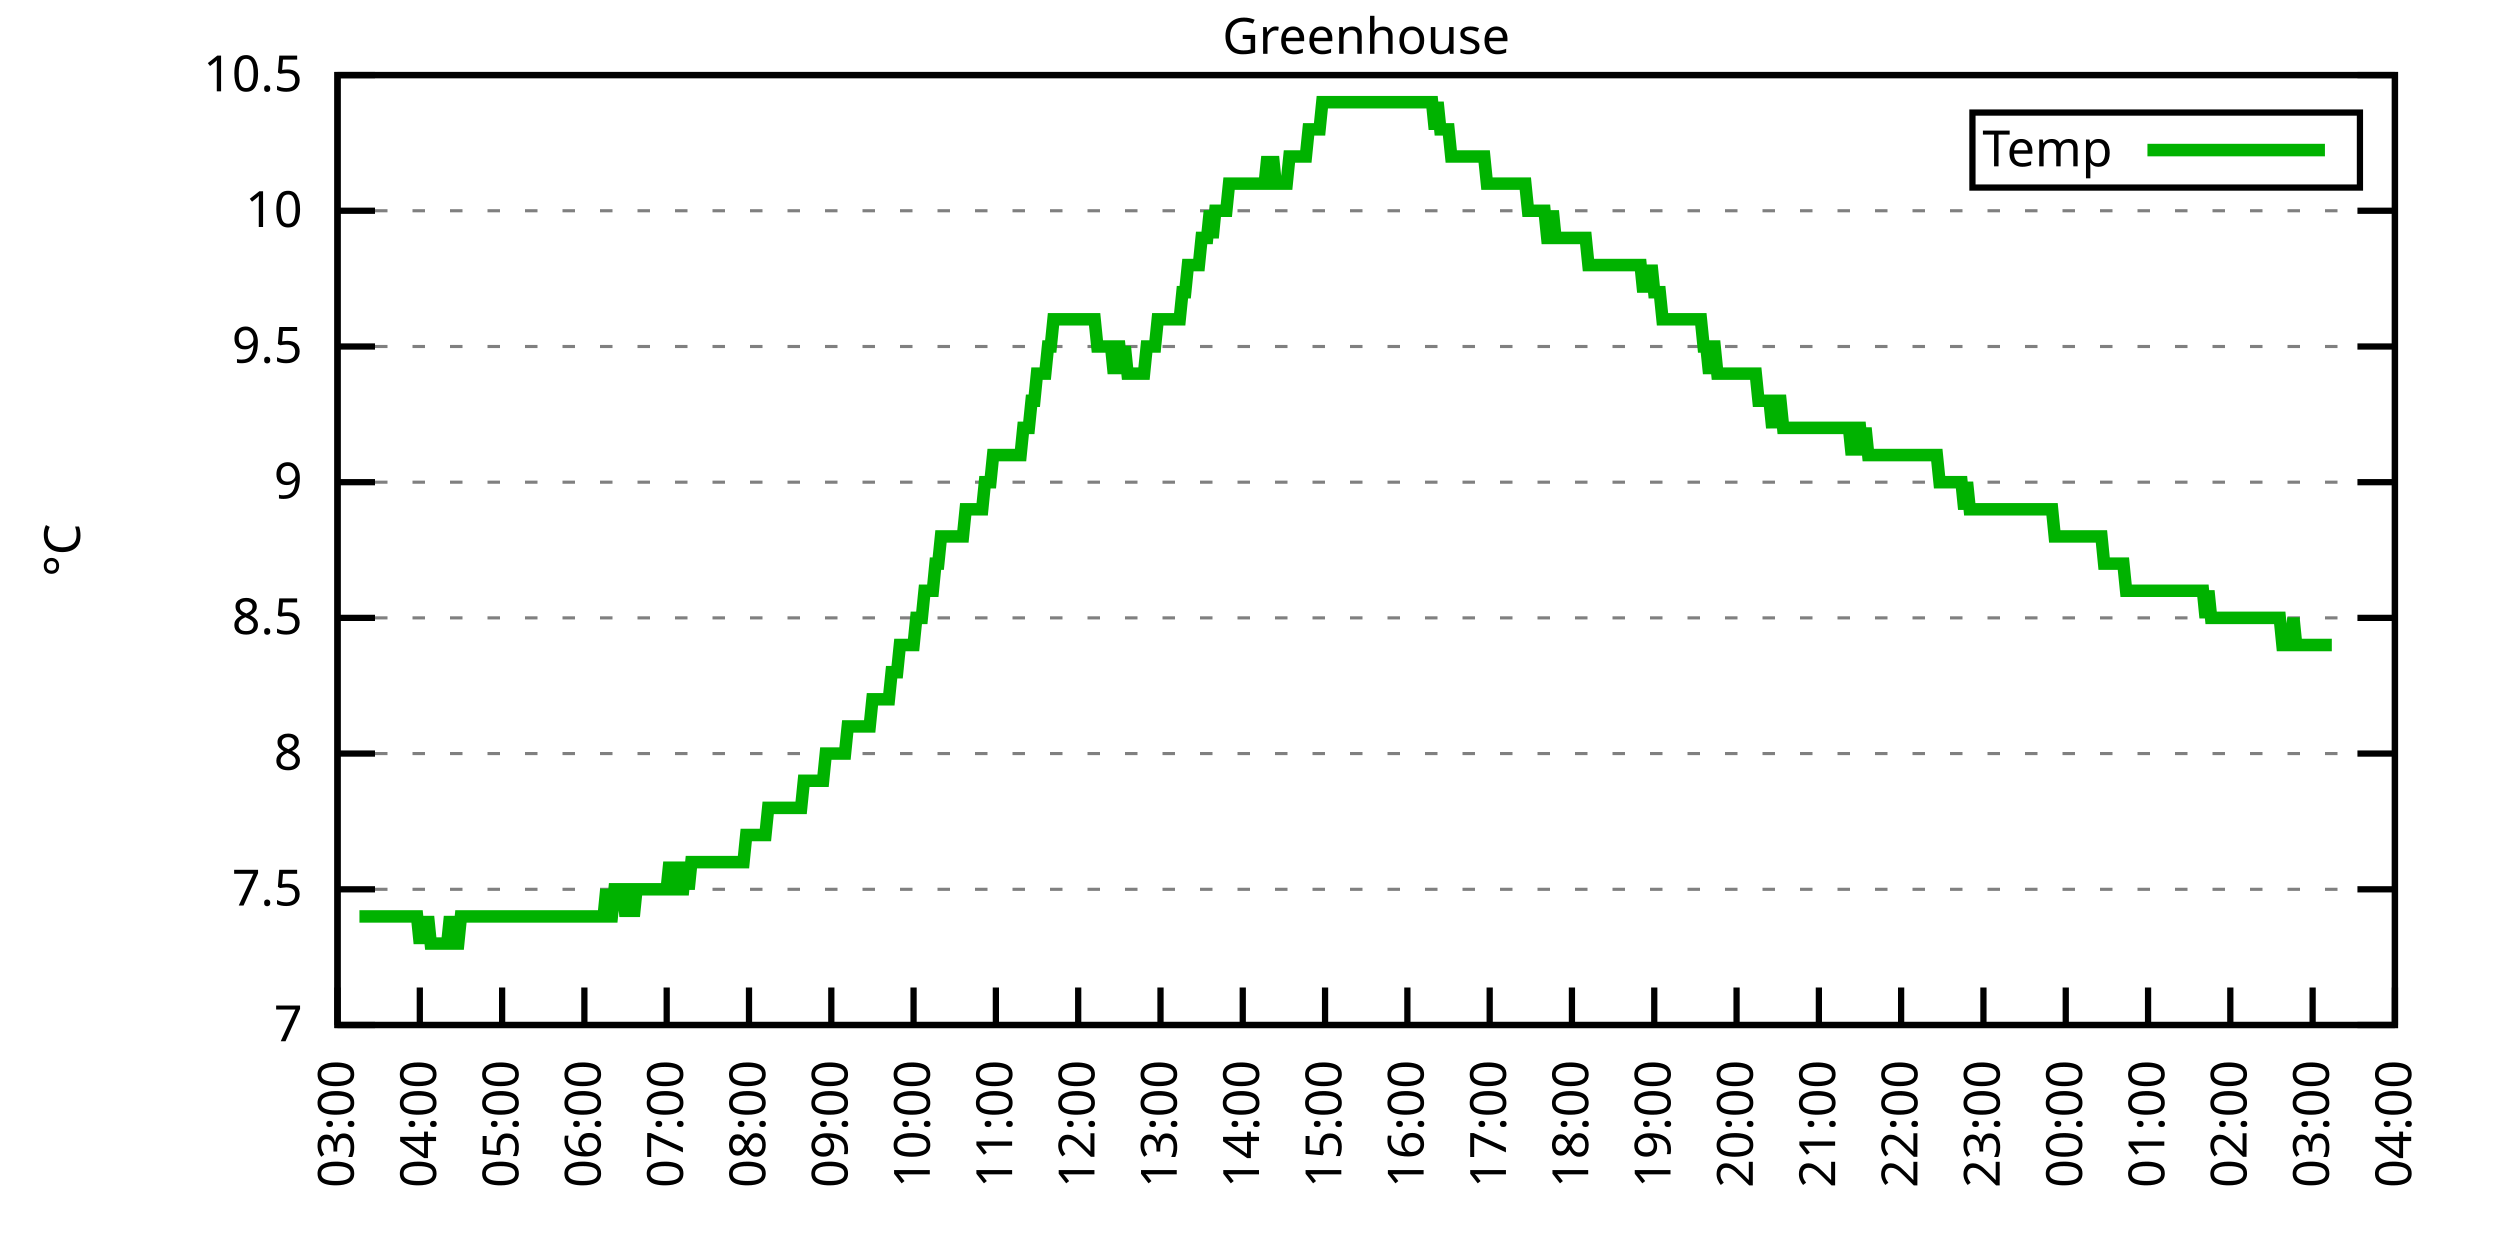
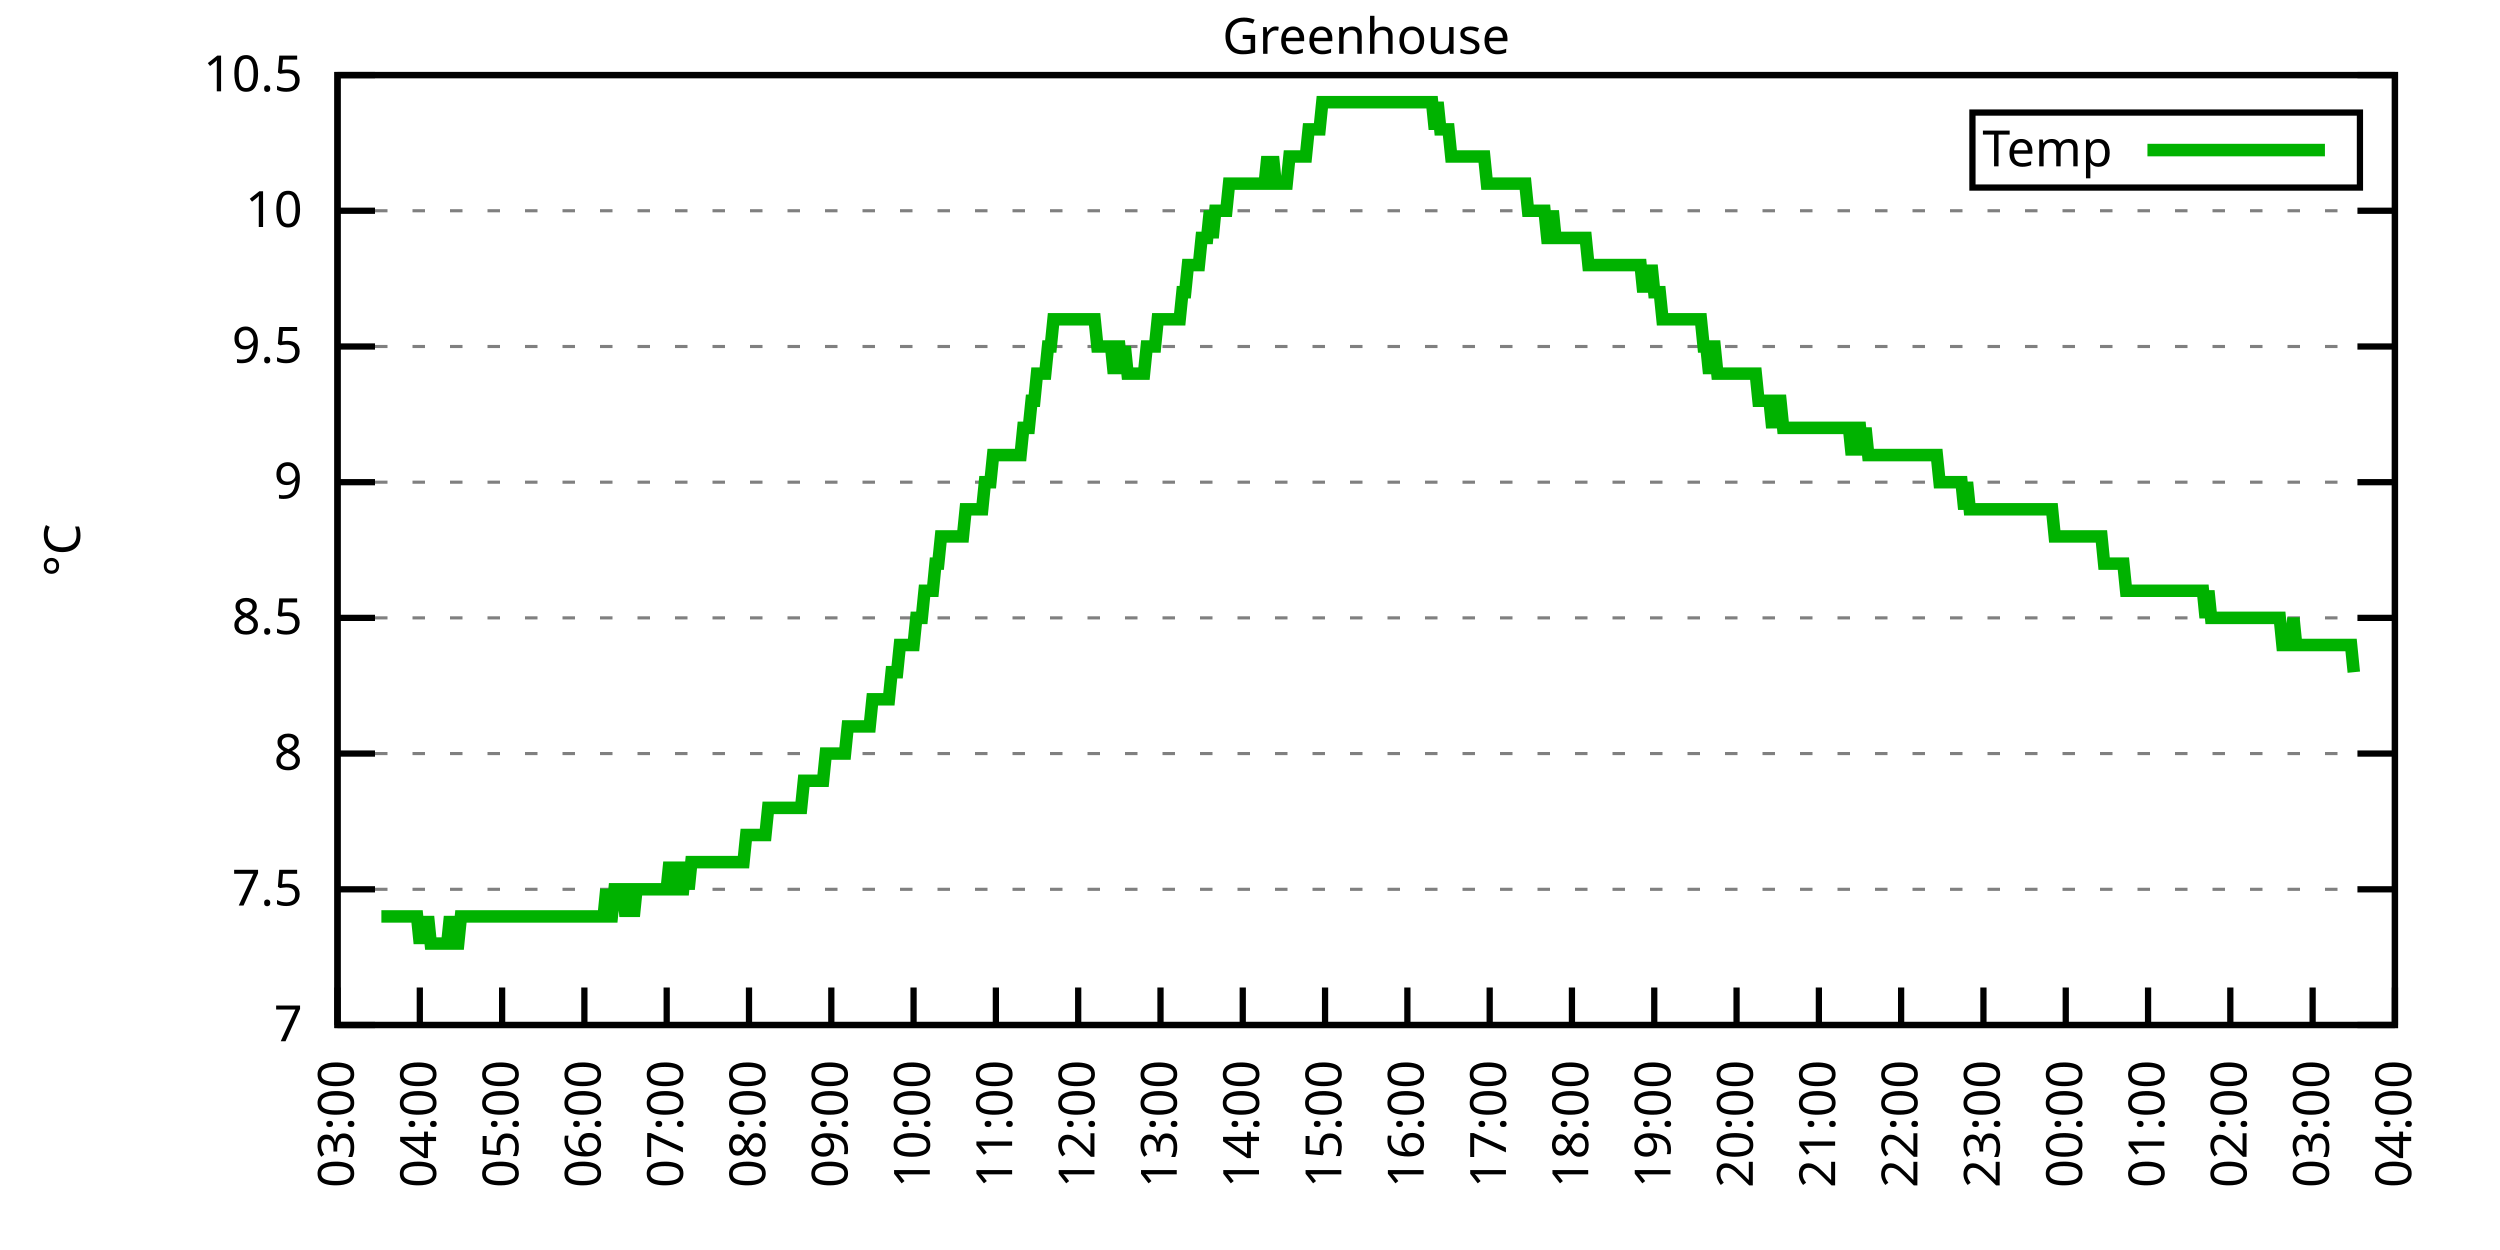
<svg xmlns="http://www.w3.org/2000/svg" xmlns:xlink="http://www.w3.org/1999/xlink" width="400" height="200" viewBox="0 0 400 200">
  <g id="gnuplot_canvas">
    <rect x="0" y="0" width="400" height="200" fill="none" />
    <defs>
      <circle id="gpDot" r="0.5" stroke-width="0.5" stroke="currentColor" />
      <path id="gpPt0" stroke-width="0.333" stroke="currentColor" d="M-1,0 h2 M0,-1 v2" />
      <path id="gpPt1" stroke-width="0.333" stroke="currentColor" d="M-1,-1 L1,1 M1,-1 L-1,1" />
      <path id="gpPt2" stroke-width="0.333" stroke="currentColor" d="M-1,0 L1,0 M0,-1 L0,1 M-1,-1 L1,1 M-1,1 L1,-1" />
      <rect id="gpPt3" stroke-width="0.333" stroke="currentColor" x="-1" y="-1" width="2" height="2" />
      <rect id="gpPt4" stroke-width="0.333" stroke="currentColor" fill="currentColor" x="-1" y="-1" width="2" height="2" />
      <circle id="gpPt5" stroke-width="0.333" stroke="currentColor" cx="0" cy="0" r="1" />
      <use xlink:href="#gpPt5" id="gpPt6" fill="currentColor" stroke="none" />
      <path id="gpPt7" stroke-width="0.333" stroke="currentColor" d="M0,-1.33 L-1.33,0.67 L1.33,0.67 z" />
      <use xlink:href="#gpPt7" id="gpPt8" fill="currentColor" stroke="none" />
      <use xlink:href="#gpPt7" id="gpPt9" stroke="currentColor" transform="rotate(180)" />
      <use xlink:href="#gpPt9" id="gpPt10" fill="currentColor" stroke="none" />
      <use xlink:href="#gpPt3" id="gpPt11" stroke="currentColor" transform="rotate(45)" />
      <use xlink:href="#gpPt11" id="gpPt12" fill="currentColor" stroke="none" />
      <path id="gpPt13" stroke-width="0.333" stroke="currentColor" d="M0,1.330 L1.265,0.411 L0.782,-1.067 L-0.782,-1.076 L-1.265,0.411 z" />
      <use xlink:href="#gpPt13" id="gpPt14" fill="currentColor" stroke="none" />
      <filter id="textbox" filterUnits="objectBoundingBox" x="0" y="0" height="1" width="1">
        <feFlood flood-color="white" flood-opacity="1" result="bgnd" />
        <feComposite in="SourceGraphic" in2="bgnd" operator="atop" />
      </filter>
      <filter id="greybox" filterUnits="objectBoundingBox" x="0" y="0" height="1" width="1">
        <feFlood flood-color="lightgrey" flood-opacity="1" result="grey" />
        <feComposite in="SourceGraphic" in2="grey" operator="atop" />
      </filter>
    </defs>
    <g fill="none" color="white" stroke="currentColor" stroke-width="1.00" stroke-linecap="butt" stroke-linejoin="miter">
</g>
    <g fill="none" color="black" stroke="currentColor" stroke-width="1.00" stroke-linecap="butt" stroke-linejoin="miter">
      <g stroke="none" shape-rendering="crispEdges">
        <polygon fill="rgb(255, 255, 255)" points="54.00,164.00 383.18,164.00 383.18,12.02 54.00,12.02 " />
      </g>
    </g>
    <g fill="none" color="black" stroke="currentColor" stroke-width="1.00" stroke-linecap="butt" stroke-linejoin="miter">
</g>
    <g fill="none" color="black" stroke="black" stroke-width="0.50" stroke-linecap="butt" stroke-linejoin="miter">
</g>
    <g fill="none" color="gray" stroke="currentColor" stroke-width="0.50" stroke-linecap="butt" stroke-linejoin="miter">
      <path stroke="gray" stroke-dasharray="2,4" class="gridline" d="M54.00,164.00 L383.19,164.00  " />
    </g>
    <g fill="none" color="gray" stroke="gray" stroke-width="1.00" stroke-linecap="butt" stroke-linejoin="miter">
</g>
    <g fill="none" color="black" stroke="currentColor" stroke-width="1.00" stroke-linecap="butt" stroke-linejoin="miter">
      <path stroke="black" d="M54.00,164.00 L60.00,164.00 M383.19,164.00 L377.19,164.00  " />
      <g transform="translate(48.40,166.60)" stroke="none" fill="black" font-family="Sans" font-size="8.00" text-anchor="end">
        <text>
          <tspan font-family="Sans"> 7</tspan>
        </text>
      </g>
    </g>
    <g fill="none" color="black" stroke="currentColor" stroke-width="1.00" stroke-linecap="butt" stroke-linejoin="miter">
</g>
    <g fill="none" color="black" stroke="black" stroke-width="0.50" stroke-linecap="butt" stroke-linejoin="miter">
</g>
    <g fill="none" color="gray" stroke="currentColor" stroke-width="0.50" stroke-linecap="butt" stroke-linejoin="miter">
      <path stroke="gray" stroke-dasharray="2,4" class="gridline" d="M54.00,142.29 L383.19,142.29  " />
    </g>
    <g fill="none" color="gray" stroke="gray" stroke-width="1.00" stroke-linecap="butt" stroke-linejoin="miter">
</g>
    <g fill="none" color="black" stroke="currentColor" stroke-width="1.00" stroke-linecap="butt" stroke-linejoin="miter">
      <path stroke="black" d="M54.00,142.29 L60.00,142.29 M383.19,142.29 L377.19,142.29  " />
      <g transform="translate(48.40,144.89)" stroke="none" fill="black" font-family="Sans" font-size="8.00" text-anchor="end">
        <text>
          <tspan font-family="Sans"> 7.5</tspan>
        </text>
      </g>
    </g>
    <g fill="none" color="black" stroke="currentColor" stroke-width="1.00" stroke-linecap="butt" stroke-linejoin="miter">
</g>
    <g fill="none" color="black" stroke="black" stroke-width="0.50" stroke-linecap="butt" stroke-linejoin="miter">
</g>
    <g fill="none" color="gray" stroke="currentColor" stroke-width="0.50" stroke-linecap="butt" stroke-linejoin="miter">
      <path stroke="gray" stroke-dasharray="2,4" class="gridline" d="M54.00,120.57 L383.19,120.57  " />
    </g>
    <g fill="none" color="gray" stroke="gray" stroke-width="1.00" stroke-linecap="butt" stroke-linejoin="miter">
</g>
    <g fill="none" color="black" stroke="currentColor" stroke-width="1.00" stroke-linecap="butt" stroke-linejoin="miter">
      <path stroke="black" d="M54.00,120.57 L60.00,120.57 M383.19,120.57 L377.19,120.57  " />
      <g transform="translate(48.40,123.17)" stroke="none" fill="black" font-family="Sans" font-size="8.00" text-anchor="end">
        <text>
          <tspan font-family="Sans"> 8</tspan>
        </text>
      </g>
    </g>
    <g fill="none" color="black" stroke="currentColor" stroke-width="1.00" stroke-linecap="butt" stroke-linejoin="miter">
</g>
    <g fill="none" color="black" stroke="black" stroke-width="0.50" stroke-linecap="butt" stroke-linejoin="miter">
</g>
    <g fill="none" color="gray" stroke="currentColor" stroke-width="0.50" stroke-linecap="butt" stroke-linejoin="miter">
      <path stroke="gray" stroke-dasharray="2,4" class="gridline" d="M54.00,98.86 L383.19,98.86  " />
    </g>
    <g fill="none" color="gray" stroke="gray" stroke-width="1.00" stroke-linecap="butt" stroke-linejoin="miter">
</g>
    <g fill="none" color="black" stroke="currentColor" stroke-width="1.00" stroke-linecap="butt" stroke-linejoin="miter">
      <path stroke="black" d="M54.00,98.86 L60.00,98.86 M383.19,98.86 L377.19,98.86  " />
      <g transform="translate(48.40,101.46)" stroke="none" fill="black" font-family="Sans" font-size="8.00" text-anchor="end">
        <text>
          <tspan font-family="Sans"> 8.5</tspan>
        </text>
      </g>
    </g>
    <g fill="none" color="black" stroke="currentColor" stroke-width="1.00" stroke-linecap="butt" stroke-linejoin="miter">
</g>
    <g fill="none" color="black" stroke="black" stroke-width="0.50" stroke-linecap="butt" stroke-linejoin="miter">
</g>
    <g fill="none" color="gray" stroke="currentColor" stroke-width="0.50" stroke-linecap="butt" stroke-linejoin="miter">
      <path stroke="gray" stroke-dasharray="2,4" class="gridline" d="M54.00,77.15 L383.19,77.15  " />
    </g>
    <g fill="none" color="gray" stroke="gray" stroke-width="1.00" stroke-linecap="butt" stroke-linejoin="miter">
</g>
    <g fill="none" color="black" stroke="currentColor" stroke-width="1.00" stroke-linecap="butt" stroke-linejoin="miter">
      <path stroke="black" d="M54.00,77.15 L60.00,77.15 M383.19,77.15 L377.19,77.15  " />
      <g transform="translate(48.40,79.75)" stroke="none" fill="black" font-family="Sans" font-size="8.00" text-anchor="end">
        <text>
          <tspan font-family="Sans"> 9</tspan>
        </text>
      </g>
    </g>
    <g fill="none" color="black" stroke="currentColor" stroke-width="1.00" stroke-linecap="butt" stroke-linejoin="miter">
</g>
    <g fill="none" color="black" stroke="black" stroke-width="0.50" stroke-linecap="butt" stroke-linejoin="miter">
</g>
    <g fill="none" color="gray" stroke="currentColor" stroke-width="0.50" stroke-linecap="butt" stroke-linejoin="miter">
      <path stroke="gray" stroke-dasharray="2,4" class="gridline" d="M54.00,55.44 L383.19,55.44  " />
    </g>
    <g fill="none" color="gray" stroke="gray" stroke-width="1.00" stroke-linecap="butt" stroke-linejoin="miter">
</g>
    <g fill="none" color="black" stroke="currentColor" stroke-width="1.00" stroke-linecap="butt" stroke-linejoin="miter">
      <path stroke="black" d="M54.00,55.44 L60.00,55.44 M383.19,55.44 L377.19,55.44  " />
      <g transform="translate(48.40,58.04)" stroke="none" fill="black" font-family="Sans" font-size="8.00" text-anchor="end">
        <text>
          <tspan font-family="Sans"> 9.5</tspan>
        </text>
      </g>
    </g>
    <g fill="none" color="black" stroke="currentColor" stroke-width="1.00" stroke-linecap="butt" stroke-linejoin="miter">
</g>
    <g fill="none" color="black" stroke="black" stroke-width="0.50" stroke-linecap="butt" stroke-linejoin="miter">
</g>
    <g fill="none" color="gray" stroke="currentColor" stroke-width="0.50" stroke-linecap="butt" stroke-linejoin="miter">
      <path stroke="gray" stroke-dasharray="2,4" class="gridline" d="M54.00,33.72 L383.19,33.72  " />
    </g>
    <g fill="none" color="gray" stroke="gray" stroke-width="1.00" stroke-linecap="butt" stroke-linejoin="miter">
</g>
    <g fill="none" color="black" stroke="currentColor" stroke-width="1.00" stroke-linecap="butt" stroke-linejoin="miter">
      <path stroke="black" d="M54.00,33.72 L60.00,33.72 M383.19,33.72 L377.19,33.72  " />
      <g transform="translate(48.40,36.32)" stroke="none" fill="black" font-family="Sans" font-size="8.00" text-anchor="end">
        <text>
          <tspan font-family="Sans"> 10</tspan>
        </text>
      </g>
    </g>
    <g fill="none" color="black" stroke="currentColor" stroke-width="1.00" stroke-linecap="butt" stroke-linejoin="miter">
</g>
    <g fill="none" color="black" stroke="black" stroke-width="0.50" stroke-linecap="butt" stroke-linejoin="miter">
</g>
    <g fill="none" color="gray" stroke="currentColor" stroke-width="0.50" stroke-linecap="butt" stroke-linejoin="miter">
      <path stroke="gray" stroke-dasharray="2,4" class="gridline" d="M54.00,12.01 L383.19,12.01  " />
    </g>
    <g fill="none" color="gray" stroke="gray" stroke-width="1.00" stroke-linecap="butt" stroke-linejoin="miter">
</g>
    <g fill="none" color="black" stroke="currentColor" stroke-width="1.00" stroke-linecap="butt" stroke-linejoin="miter">
      <path stroke="black" d="M54.00,12.01 L60.00,12.01 M383.19,12.01 L377.19,12.01  " />
      <g transform="translate(48.40,14.61)" stroke="none" fill="black" font-family="Sans" font-size="8.00" text-anchor="end">
        <text>
          <tspan font-family="Sans"> 10.5</tspan>
        </text>
      </g>
    </g>
    <g fill="none" color="black" stroke="currentColor" stroke-width="1.00" stroke-linecap="butt" stroke-linejoin="miter">
      <path stroke="black" d="M54.00,164.00 L54.00,158.00  " />
      <g transform="translate(56.60,169.60) rotate(270.00)" stroke="none" fill="black" font-family="Sans" font-size="8.00" text-anchor="end">
        <text>
          <tspan font-family="Sans">03:00</tspan>
        </text>
      </g>
    </g>
    <g fill="none" color="black" stroke="currentColor" stroke-width="1.00" stroke-linecap="butt" stroke-linejoin="miter">
      <path stroke="black" d="M67.17,164.00 L67.17,158.00  " />
      <g transform="translate(69.77,169.60) rotate(270.00)" stroke="none" fill="black" font-family="Sans" font-size="8.00" text-anchor="end">
        <text>
          <tspan font-family="Sans">04:00</tspan>
        </text>
      </g>
    </g>
    <g fill="none" color="black" stroke="currentColor" stroke-width="1.00" stroke-linecap="butt" stroke-linejoin="miter">
      <path stroke="black" d="M80.34,164.00 L80.34,158.00  " />
      <g transform="translate(82.94,169.60) rotate(270.00)" stroke="none" fill="black" font-family="Sans" font-size="8.00" text-anchor="end">
        <text>
          <tspan font-family="Sans">05:00</tspan>
        </text>
      </g>
    </g>
    <g fill="none" color="black" stroke="currentColor" stroke-width="1.00" stroke-linecap="butt" stroke-linejoin="miter">
      <path stroke="black" d="M93.50,164.00 L93.50,158.00  " />
      <g transform="translate(96.10,169.60) rotate(270.00)" stroke="none" fill="black" font-family="Sans" font-size="8.00" text-anchor="end">
        <text>
          <tspan font-family="Sans">06:00</tspan>
        </text>
      </g>
    </g>
    <g fill="none" color="black" stroke="currentColor" stroke-width="1.00" stroke-linecap="butt" stroke-linejoin="miter">
      <path stroke="black" d="M106.67,164.00 L106.67,158.00  " />
      <g transform="translate(109.27,169.60) rotate(270.00)" stroke="none" fill="black" font-family="Sans" font-size="8.00" text-anchor="end">
        <text>
          <tspan font-family="Sans">07:00</tspan>
        </text>
      </g>
    </g>
    <g fill="none" color="black" stroke="currentColor" stroke-width="1.00" stroke-linecap="butt" stroke-linejoin="miter">
      <path stroke="black" d="M119.84,164.00 L119.84,158.00  " />
      <g transform="translate(122.44,169.60) rotate(270.00)" stroke="none" fill="black" font-family="Sans" font-size="8.00" text-anchor="end">
        <text>
          <tspan font-family="Sans">08:00</tspan>
        </text>
      </g>
    </g>
    <g fill="none" color="black" stroke="currentColor" stroke-width="1.00" stroke-linecap="butt" stroke-linejoin="miter">
      <path stroke="black" d="M133.01,164.00 L133.01,158.00  " />
      <g transform="translate(135.61,169.60) rotate(270.00)" stroke="none" fill="black" font-family="Sans" font-size="8.00" text-anchor="end">
        <text>
          <tspan font-family="Sans">09:00</tspan>
        </text>
      </g>
    </g>
    <g fill="none" color="black" stroke="currentColor" stroke-width="1.00" stroke-linecap="butt" stroke-linejoin="miter">
      <path stroke="black" d="M146.17,164.00 L146.17,158.00  " />
      <g transform="translate(148.77,169.60) rotate(270.00)" stroke="none" fill="black" font-family="Sans" font-size="8.00" text-anchor="end">
        <text>
          <tspan font-family="Sans">10:00</tspan>
        </text>
      </g>
    </g>
    <g fill="none" color="black" stroke="currentColor" stroke-width="1.00" stroke-linecap="butt" stroke-linejoin="miter">
      <path stroke="black" d="M159.34,164.00 L159.34,158.00  " />
      <g transform="translate(161.94,169.60) rotate(270.00)" stroke="none" fill="black" font-family="Sans" font-size="8.00" text-anchor="end">
        <text>
          <tspan font-family="Sans">11:00</tspan>
        </text>
      </g>
    </g>
    <g fill="none" color="black" stroke="currentColor" stroke-width="1.00" stroke-linecap="butt" stroke-linejoin="miter">
      <path stroke="black" d="M172.51,164.00 L172.51,158.00  " />
      <g transform="translate(175.11,169.60) rotate(270.00)" stroke="none" fill="black" font-family="Sans" font-size="8.00" text-anchor="end">
        <text>
          <tspan font-family="Sans">12:00</tspan>
        </text>
      </g>
    </g>
    <g fill="none" color="black" stroke="currentColor" stroke-width="1.00" stroke-linecap="butt" stroke-linejoin="miter">
      <path stroke="black" d="M185.68,164.00 L185.68,158.00  " />
      <g transform="translate(188.28,169.60) rotate(270.00)" stroke="none" fill="black" font-family="Sans" font-size="8.00" text-anchor="end">
        <text>
          <tspan font-family="Sans">13:00</tspan>
        </text>
      </g>
    </g>
    <g fill="none" color="black" stroke="currentColor" stroke-width="1.00" stroke-linecap="butt" stroke-linejoin="miter">
      <path stroke="black" d="M198.84,164.00 L198.84,158.00  " />
      <g transform="translate(201.44,169.60) rotate(270.00)" stroke="none" fill="black" font-family="Sans" font-size="8.00" text-anchor="end">
        <text>
          <tspan font-family="Sans">14:00</tspan>
        </text>
      </g>
    </g>
    <g fill="none" color="black" stroke="currentColor" stroke-width="1.00" stroke-linecap="butt" stroke-linejoin="miter">
      <path stroke="black" d="M212.01,164.00 L212.01,158.00  " />
      <g transform="translate(214.61,169.60) rotate(270.00)" stroke="none" fill="black" font-family="Sans" font-size="8.00" text-anchor="end">
        <text>
          <tspan font-family="Sans">15:00</tspan>
        </text>
      </g>
    </g>
    <g fill="none" color="black" stroke="currentColor" stroke-width="1.00" stroke-linecap="butt" stroke-linejoin="miter">
      <path stroke="black" d="M225.18,164.00 L225.18,158.00  " />
      <g transform="translate(227.78,169.60) rotate(270.00)" stroke="none" fill="black" font-family="Sans" font-size="8.00" text-anchor="end">
        <text>
          <tspan font-family="Sans">16:00</tspan>
        </text>
      </g>
    </g>
    <g fill="none" color="black" stroke="currentColor" stroke-width="1.00" stroke-linecap="butt" stroke-linejoin="miter">
      <path stroke="black" d="M238.35,164.00 L238.35,158.00  " />
      <g transform="translate(240.95,169.60) rotate(270.00)" stroke="none" fill="black" font-family="Sans" font-size="8.00" text-anchor="end">
        <text>
          <tspan font-family="Sans">17:00</tspan>
        </text>
      </g>
    </g>
    <g fill="none" color="black" stroke="currentColor" stroke-width="1.00" stroke-linecap="butt" stroke-linejoin="miter">
      <path stroke="black" d="M251.51,164.00 L251.51,158.00  " />
      <g transform="translate(254.11,169.60) rotate(270.00)" stroke="none" fill="black" font-family="Sans" font-size="8.00" text-anchor="end">
        <text>
          <tspan font-family="Sans">18:00</tspan>
        </text>
      </g>
    </g>
    <g fill="none" color="black" stroke="currentColor" stroke-width="1.00" stroke-linecap="butt" stroke-linejoin="miter">
      <path stroke="black" d="M264.68,164.00 L264.68,158.00  " />
      <g transform="translate(267.28,169.60) rotate(270.00)" stroke="none" fill="black" font-family="Sans" font-size="8.00" text-anchor="end">
        <text>
          <tspan font-family="Sans">19:00</tspan>
        </text>
      </g>
    </g>
    <g fill="none" color="black" stroke="currentColor" stroke-width="1.00" stroke-linecap="butt" stroke-linejoin="miter">
      <path stroke="black" d="M277.85,164.00 L277.85,158.00  " />
      <g transform="translate(280.45,169.60) rotate(270.00)" stroke="none" fill="black" font-family="Sans" font-size="8.00" text-anchor="end">
        <text>
          <tspan font-family="Sans">20:00</tspan>
        </text>
      </g>
    </g>
    <g fill="none" color="black" stroke="currentColor" stroke-width="1.00" stroke-linecap="butt" stroke-linejoin="miter">
      <path stroke="black" d="M291.02,164.00 L291.02,158.00  " />
      <g transform="translate(293.62,169.60) rotate(270.00)" stroke="none" fill="black" font-family="Sans" font-size="8.00" text-anchor="end">
        <text>
          <tspan font-family="Sans">21:00</tspan>
        </text>
      </g>
    </g>
    <g fill="none" color="black" stroke="currentColor" stroke-width="1.00" stroke-linecap="butt" stroke-linejoin="miter">
      <path stroke="black" d="M304.18,164.00 L304.18,158.00  " />
      <g transform="translate(306.78,169.60) rotate(270.00)" stroke="none" fill="black" font-family="Sans" font-size="8.00" text-anchor="end">
        <text>
          <tspan font-family="Sans">22:00</tspan>
        </text>
      </g>
    </g>
    <g fill="none" color="black" stroke="currentColor" stroke-width="1.00" stroke-linecap="butt" stroke-linejoin="miter">
      <path stroke="black" d="M317.35,164.00 L317.35,158.00  " />
      <g transform="translate(319.95,169.60) rotate(270.00)" stroke="none" fill="black" font-family="Sans" font-size="8.00" text-anchor="end">
        <text>
          <tspan font-family="Sans">23:00</tspan>
        </text>
      </g>
    </g>
    <g fill="none" color="black" stroke="currentColor" stroke-width="1.00" stroke-linecap="butt" stroke-linejoin="miter">
      <path stroke="black" d="M330.52,164.00 L330.52,158.00  " />
      <g transform="translate(333.12,169.60) rotate(270.00)" stroke="none" fill="black" font-family="Sans" font-size="8.00" text-anchor="end">
        <text>
          <tspan font-family="Sans">00:00</tspan>
        </text>
      </g>
    </g>
    <g fill="none" color="black" stroke="currentColor" stroke-width="1.00" stroke-linecap="butt" stroke-linejoin="miter">
      <path stroke="black" d="M343.69,164.00 L343.69,158.00  " />
      <g transform="translate(346.29,169.60) rotate(270.00)" stroke="none" fill="black" font-family="Sans" font-size="8.00" text-anchor="end">
        <text>
          <tspan font-family="Sans">01:00</tspan>
        </text>
      </g>
    </g>
    <g fill="none" color="black" stroke="currentColor" stroke-width="1.00" stroke-linecap="butt" stroke-linejoin="miter">
      <path stroke="black" d="M356.85,164.00 L356.85,158.00  " />
      <g transform="translate(359.45,169.60) rotate(270.00)" stroke="none" fill="black" font-family="Sans" font-size="8.00" text-anchor="end">
        <text>
          <tspan font-family="Sans">02:00</tspan>
        </text>
      </g>
    </g>
    <g fill="none" color="black" stroke="currentColor" stroke-width="1.00" stroke-linecap="butt" stroke-linejoin="miter">
      <path stroke="black" d="M370.02,164.00 L370.02,158.00  " />
      <g transform="translate(372.62,169.60) rotate(270.00)" stroke="none" fill="black" font-family="Sans" font-size="8.00" text-anchor="end">
        <text>
          <tspan font-family="Sans">03:00</tspan>
        </text>
      </g>
    </g>
    <g fill="none" color="black" stroke="currentColor" stroke-width="1.00" stroke-linecap="butt" stroke-linejoin="miter">
      <path stroke="black" d="M383.19,164.00 L383.19,158.00  " />
      <g transform="translate(385.79,169.60) rotate(270.00)" stroke="none" fill="black" font-family="Sans" font-size="8.00" text-anchor="end">
        <text>
          <tspan font-family="Sans">04:00</tspan>
        </text>
      </g>
    </g>
    <g fill="none" color="black" stroke="currentColor" stroke-width="1.00" stroke-linecap="butt" stroke-linejoin="miter">
</g>
    <g fill="none" color="black" stroke="currentColor" stroke-width="1.00" stroke-linecap="butt" stroke-linejoin="miter">
      <path stroke="black" d="M54.00,12.01 L54.00,164.00 L383.19,164.00 L383.19,12.01 L54.00,12.01 Z  " />
    </g>
    <g fill="none" color="black" stroke="currentColor" stroke-width="1.00" stroke-linecap="butt" stroke-linejoin="miter">
</g>
    <g fill="none" color="black" stroke="currentColor" stroke-width="1.00" stroke-linecap="butt" stroke-linejoin="miter">
      <path stroke="black" d="M315.59,30.01 L315.59,18.01 L377.59,18.01 L377.59,30.01 L315.59,30.01 Z  " />
    </g>
    <g id="Greenhouse_plot_1">
      <g fill="none" color="white" stroke="black" stroke-width="2.00" stroke-linecap="butt" stroke-linejoin="miter">
</g>
      <g fill="none" color="black" stroke="currentColor" stroke-width="2.00" stroke-linecap="butt" stroke-linejoin="miter">
        <g transform="translate(337.99,26.61)" stroke="none" fill="black" font-family="Sans" font-size="8.00" text-anchor="end">
          <text>
            <tspan font-family="Sans">Temp</tspan>
          </text>
        </g>
      </g>
      <g fill="none" color="black" stroke="currentColor" stroke-width="2.00" stroke-linecap="butt" stroke-linejoin="miter">
-         <path stroke="rgb(  0, 178,   0)" d="M343.59,24.01 L371.99,24.01 M57.51,146.63 L57.95,146.63 L58.39,146.63 L58.83,146.63 L59.27,146.63 L59.71,146.63   L60.14,146.63 L60.58,146.63 L61.02,146.63 L61.46,146.63 L61.90,146.63 L62.34,146.63 L62.78,146.63 L63.22,146.63   L63.66,146.63 L64.10,146.63 L64.53,146.63 L64.97,146.63 L65.41,146.63 L65.85,146.63 L66.29,146.63 L66.73,146.63   L67.17,150.97 L67.61,146.63 L68.05,150.97 L68.48,146.63 L68.92,150.97 L69.36,150.97 L69.80,150.97 L70.24,150.97   L70.68,150.97 L71.12,150.97 L71.56,150.97 L72.00,146.63 L72.43,150.97 L72.87,150.97 L73.31,150.97 L73.75,146.63   L74.19,146.63 L74.63,146.63 L75.07,146.63 L75.51,146.63 L75.95,146.63 L76.38,146.63 L76.82,146.63 L77.26,146.63   L77.70,146.63 L78.14,146.63 L78.58,146.63 L79.02,146.63 L79.46,146.63 L79.90,146.63 L80.34,146.63 L80.77,146.63   L81.21,146.63 L81.65,146.63 L82.09,146.63 L82.53,146.63 L82.97,146.63 L83.41,146.63 L83.85,146.63 L84.29,146.63   L84.72,146.63 L85.16,146.63 L85.60,146.63 L86.04,146.63 L86.48,146.63 L86.92,146.63 L87.36,146.63 L87.80,146.63   L88.24,146.63 L88.67,146.63 L89.11,146.63 L89.55,146.63 L89.99,146.63 L90.43,146.63 L90.87,146.63 L91.31,146.63   L91.75,146.63 L92.19,146.63 L92.62,146.63 L93.06,146.63 L93.50,146.63 L93.94,146.63 L94.38,146.63 L94.82,146.63   L95.26,146.63 L95.70,146.63 L96.14,146.63 L96.58,146.63 L97.01,142.29 L97.45,146.63 L97.89,146.63 L98.33,142.29   L98.77,142.29 L99.21,142.29 L99.65,142.29 L100.09,146.63 L100.53,142.29 L100.96,142.29 L101.40,146.63 L101.84,142.29   L102.28,142.29 L102.72,142.29 L103.16,142.29 L103.60,142.29 L104.04,142.29 L104.48,142.29 L104.91,142.29 L105.35,142.29   L105.79,142.29 L106.23,142.29 L106.67,142.29 L107.11,137.94 L107.55,142.29 L107.99,137.94 L108.43,142.29 L108.87,142.29   L109.30,142.29 L109.74,137.94 L110.18,142.29 L110.62,137.94 L111.06,137.94 L111.50,137.94 L111.94,137.94 L112.38,137.94   L112.82,137.94 L113.25,137.94 L113.69,137.94 L114.13,137.94 L114.57,137.94 L115.01,137.94 L115.45,137.94 L115.89,137.94   L116.33,137.94 L116.77,137.94 L117.20,137.94 L117.64,137.94 L118.08,137.94 L118.52,137.94 L118.96,137.94 L119.40,133.60   L119.84,133.60 L120.28,133.60 L120.72,133.60 L121.15,133.60 L121.59,133.60 L122.03,133.60 L122.47,133.60 L122.91,129.26   L123.35,129.26 L123.79,129.26 L124.23,129.26 L124.67,129.26 L125.11,129.26 L125.54,129.26 L125.98,129.26 L126.42,129.26   L126.86,129.26 L127.30,129.26 L127.74,129.26 L128.18,129.26 L128.62,124.92 L129.06,124.92 L129.49,124.92 L129.93,124.92   L130.37,124.92 L130.81,124.92 L131.25,124.92 L131.69,124.92 L132.13,120.57 L132.57,120.57 L133.01,120.57 L133.44,120.57   L133.88,120.57 L134.32,120.57 L134.76,120.57 L135.20,120.57 L135.64,116.23 L136.08,116.23 L136.52,116.23 L136.96,116.23   L137.39,116.23 L137.83,116.23 L138.27,116.23 L138.71,116.23 L139.15,116.23 L139.59,111.89 L140.03,111.89 L140.47,111.89   L140.91,111.89 L141.35,111.89 L141.78,111.89 L142.22,111.89 L142.66,107.55 L143.10,107.55 L143.54,107.55 L143.98,103.20   L144.42,103.20 L144.86,103.20 L145.30,103.20 L145.73,103.20 L146.17,103.20 L146.61,98.86 L147.05,98.86 L147.49,98.86   L147.93,94.52 L148.37,94.52 L148.81,94.52 L149.25,94.52 L149.68,90.18 L150.12,90.18 L150.56,85.83 L151.00,85.83   L151.44,85.83 L151.88,85.83 L152.32,85.83 L152.76,85.83 L153.20,85.83 L153.63,85.83 L154.07,85.83 L154.51,81.49   L154.95,81.49 L155.39,81.49 L155.83,81.49 L156.27,81.49 L156.71,81.49 L157.15,81.49 L157.59,77.15 L158.02,77.15   L158.46,77.15 L158.90,72.81 L159.34,72.81 L159.78,72.81 L160.22,72.81 L160.66,72.81 L161.10,72.81 L161.54,72.81   L161.97,72.81 L162.41,72.81 L162.85,72.81 L163.29,72.81 L163.73,68.46 L164.17,68.46 L164.61,68.46 L165.05,64.12   L165.49,64.12 L165.92,59.78 L166.36,59.78 L166.80,59.78 L167.24,59.78 L167.68,55.44 L168.12,55.44 L168.56,51.09   L169.00,51.09 L169.44,51.09 L169.87,51.09 L170.31,51.09 L170.75,51.09 L171.19,51.09 L171.63,51.09 L172.07,51.09   L172.51,51.09 L172.95,51.09 L173.39,51.09 L173.83,51.09 L174.26,51.09 L174.70,51.09 L175.14,51.09 L175.58,55.44   L176.02,55.44 L176.46,55.44 L176.90,55.44 L177.34,55.44 L177.78,55.44 L178.21,59.78 L178.65,55.44 L179.09,55.44   L179.53,59.78 L179.97,55.44 L180.41,59.78 L180.85,59.78 L181.29,59.78 L181.73,59.78 L182.16,59.78 L182.60,59.78   L183.04,59.78 L183.48,55.44 L183.92,55.44 L184.36,55.44 L184.80,55.44 L185.24,51.09 L185.68,51.09 L186.11,51.09   L186.55,51.09 L186.99,51.09 L187.43,51.09 L187.87,51.09 L188.31,51.09 L188.75,51.09 L189.19,46.75 L189.63,46.75   L190.07,42.41 L190.50,42.41 L190.94,42.41 L191.38,42.41 L191.82,42.41 L192.26,38.07 L192.70,38.07 L193.14,38.07   L193.58,33.72 L194.02,38.07 L194.45,33.72 L194.89,33.72 L195.33,33.72 L195.77,33.72 L196.21,33.72 L196.65,29.38   L197.09,29.38 L197.53,29.38 L197.97,29.38 L198.40,29.38 L198.84,29.38 L199.28,29.38 L199.72,29.38 L200.16,29.38   L200.60,29.38 L201.04,29.38 L201.48,29.38 L201.92,29.38 L202.35,29.38 L202.79,25.04 L203.23,29.38 L203.67,25.04   L204.11,29.38 L204.55,29.38 L204.99,29.38 L205.43,29.38 L205.87,29.38 L206.31,25.04 L206.74,25.04 L207.18,25.04   L207.62,25.04 L208.06,25.04 L208.50,25.04 L208.94,25.04 L209.38,20.70 L209.82,20.70 L210.26,20.70 L210.69,20.70   L211.13,20.70 L211.57,16.35 L212.01,16.35 L212.45,16.35 L212.89,16.35 L213.33,16.35 L213.77,16.35 L214.21,16.35   L214.64,16.35 L215.08,16.35 L215.52,16.35 L215.96,16.35 L216.40,16.35 L216.84,16.35 L217.28,16.35 L217.72,16.35   L218.16,16.35 L218.60,16.35 L219.03,16.35 L219.47,16.35 L219.91,16.35 L220.35,16.35 L220.79,16.35 L221.23,16.35   L221.67,16.35 L222.11,16.35 L222.55,16.35 L222.98,16.35 L223.42,16.35 L223.86,16.35 L224.30,16.35 L224.74,16.35   L225.18,16.35 L225.62,16.35 L226.06,16.35 L226.50,16.35 L226.93,16.35 L227.37,16.35 L227.81,16.35 L228.25,16.35   L228.69,16.35 L229.13,16.35 L229.57,20.70 L230.01,16.35 L230.45,20.70 L230.88,20.70 L231.32,20.70 L231.76,20.70   L232.20,25.04 L232.64,25.04 L233.08,25.04 L233.52,25.04 L233.96,25.04 L234.40,25.04 L234.84,25.04 L235.27,25.04   L235.71,25.04 L236.15,25.04 L236.59,25.04 L237.03,25.04 L237.47,25.04 L237.91,29.38 L238.35,29.38 L238.79,29.38   L239.22,29.38 L239.66,29.38 L240.10,29.38 L240.54,29.38 L240.98,29.38 L241.42,29.38 L241.86,29.38 L242.30,29.38   L242.74,29.38 L243.17,29.38 L243.61,29.38 L244.05,29.38 L244.49,33.72 L244.93,33.72 L245.37,33.72 L245.81,33.72   L246.25,33.72 L246.69,33.72 L247.12,33.72 L247.56,38.07 L248.00,38.07 L248.44,33.72 L248.88,38.07 L249.32,38.07   L249.76,38.07 L250.20,38.07 L250.64,38.07 L251.08,38.07 L251.51,38.07 L251.95,38.07 L252.39,38.07 L252.83,38.07   L253.27,38.07 L253.71,38.07 L254.15,42.41 L254.59,42.41 L255.03,42.41 L255.46,42.41 L255.90,42.41 L256.34,42.41   L256.78,42.41 L257.22,42.41 L257.66,42.41 L258.10,42.41 L258.54,42.41 L258.98,42.41 L259.41,42.41 L259.85,42.41   L260.29,42.41 L260.73,42.41 L261.17,42.41 L261.61,42.41 L262.05,42.41 L262.49,42.41 L262.93,46.75 L263.36,42.41   L263.80,46.75 L264.24,42.41 L264.68,46.75 L265.12,46.75 L265.56,46.75 L266.00,51.09 L266.44,51.09 L266.88,51.09   L267.32,51.09 L267.75,51.09 L268.19,51.09 L268.63,51.09 L269.07,51.09 L269.51,51.09 L269.95,51.09 L270.39,51.09   L270.83,51.09 L271.27,51.09 L271.70,51.09 L272.14,51.09 L272.58,55.44 L273.02,55.44 L273.46,59.78 L273.90,55.44   L274.34,55.44 L274.78,59.78 L275.22,59.78 L275.65,59.78 L276.09,59.78 L276.53,59.78 L276.97,59.78 L277.41,59.78   L277.85,59.78 L278.29,59.78 L278.73,59.78 L279.17,59.78 L279.60,59.78 L280.04,59.78 L280.48,59.78 L280.92,59.78   L281.36,64.12 L281.80,64.12 L282.24,64.12 L282.68,64.12 L283.12,64.12 L283.56,68.46 L283.99,64.12 L284.43,64.12   L284.87,64.12 L285.31,68.46 L285.75,68.46 L286.19,68.46 L286.63,68.46 L287.07,68.46 L287.51,68.46 L287.94,68.46   L288.38,68.46 L288.82,68.46 L289.26,68.46 L289.70,68.46 L290.14,68.46 L290.58,68.46 L291.02,68.46 L291.46,68.46   L291.89,68.46 L292.33,68.46 L292.77,68.46 L293.21,68.46 L293.65,68.46 L294.09,68.46 L294.53,68.46 L294.97,68.46   L295.41,68.46 L295.84,68.46 L296.28,72.81 L296.72,68.46 L297.16,68.46 L297.60,68.46 L298.04,72.81 L298.48,68.46   L298.92,72.81 L299.36,72.81 L299.80,72.81 L300.23,72.81 L300.67,72.81 L301.11,72.81 L301.55,72.81 L301.99,72.81   L302.43,72.81 L302.87,72.81 L303.31,72.81 L303.75,72.81 L304.18,72.81 L304.62,72.81 L305.06,72.81 L305.50,72.81   L305.94,72.81 L306.38,72.81 L306.82,72.81 L307.26,72.81 L307.70,72.81 L308.13,72.81 L308.57,72.81 L309.01,72.81   L309.45,72.81 L309.89,72.81 L310.33,77.15 L310.77,77.15 L311.21,77.15 L311.65,77.15 L312.08,77.15 L312.52,77.15   L312.96,77.15 L313.40,77.15 L313.84,77.15 L314.28,81.49 L314.72,77.15 L315.16,81.49 L315.60,81.49 L316.04,81.49   L316.47,81.49 L316.91,81.49 L317.35,81.49 L317.79,81.49 L318.23,81.49 L318.67,81.49 L319.11,81.49 L319.55,81.49   L319.99,81.49 L320.42,81.49 L320.86,81.49 L321.30,81.49 L321.74,81.49 L322.18,81.49 L322.62,81.49 L323.06,81.49   L323.50,81.49 L323.94,81.49 L324.37,81.49 L324.81,81.49 L325.25,81.49 L325.69,81.49 L326.13,81.49 L326.57,81.49   L327.01,81.49 L327.45,81.49 L327.89,81.49 L328.33,81.49 L328.76,85.83 L329.20,85.83 L329.64,85.83 L330.08,85.83   L330.52,85.83 L330.96,85.83 L331.40,85.83 L331.84,85.83 L332.28,85.83 L332.71,85.83 L333.15,85.83 L333.59,85.83   L334.03,85.83 L334.47,85.83 L334.91,85.83 L335.35,85.83 L335.79,85.83 L336.23,85.83 L336.66,90.18 L337.10,90.18   L337.54,90.18 L337.98,90.18 L338.42,90.18 L338.86,90.18 L339.30,90.18 L339.74,90.18 L340.18,94.52 L340.61,94.52   L341.05,94.52 L341.49,94.52 L341.93,94.52 L342.37,94.52 L342.81,94.52 L343.25,94.52 L343.69,94.52 L344.13,94.52   L344.57,94.52 L345.00,94.52 L345.44,94.52 L345.88,94.52 L346.32,94.52 L346.76,94.52 L347.20,94.52 L347.64,94.52   L348.08,94.52 L348.52,94.52 L348.95,94.52 L349.39,94.52 L349.83,94.52 L350.27,94.52 L350.71,94.52 L351.15,94.52   L351.59,94.52 L352.03,94.52 L352.47,94.52 L352.90,98.86 L353.34,94.52 L353.78,98.86 L354.22,98.86 L354.66,98.86   L355.10,98.86 L355.54,98.86 L355.98,98.86 L356.42,98.86 L356.85,98.86 L357.29,98.86 L357.73,98.86 L358.17,98.86   L358.61,98.86 L359.05,98.86 L359.49,98.86 L359.93,98.86 L360.37,98.86 L360.81,98.86 L361.24,98.86 L361.68,98.86   L362.12,98.86 L362.56,98.86 L363.00,98.86 L363.44,98.86 L363.88,98.86 L364.32,98.86 L364.76,98.86 L365.19,103.20   L365.63,103.20 L366.07,103.20 L366.51,103.20 L366.95,98.86 L367.39,103.20 L367.83,103.20 L368.27,103.20 L368.71,103.20   L369.14,103.20 L369.58,103.20 L370.02,103.20 L370.46,103.20 L370.90,103.20 L371.34,103.20 L371.78,103.20 L372.22,103.20   L372.66,103.20 L373.09,103.20  " />
+         <path stroke="rgb(  0, 178,   0)" d="M343.59,24.01 L371.99,24.01 M61.02,146.63 L61.46,146.63 L61.90,146.63 L62.34,146.63 L62.78,146.63 L63.22,146.63   L63.66,146.63 L64.10,146.63 L64.53,146.63 L64.97,146.63 L65.41,146.63 L65.85,146.63 L66.29,146.63 L66.73,146.63   L67.17,150.97 L67.61,146.63 L68.05,150.97 L68.48,146.63 L68.92,150.97 L69.36,150.97 L69.80,150.97 L70.24,150.97   L70.68,150.97 L71.12,150.97 L71.56,150.97 L72.00,146.63 L72.43,150.97 L72.87,150.97 L73.31,150.97 L73.75,146.63   L74.19,146.63 L74.63,146.63 L75.07,146.63 L75.51,146.63 L75.95,146.63 L76.38,146.63 L76.82,146.63 L77.26,146.63   L77.70,146.63 L78.14,146.63 L78.58,146.63 L79.02,146.63 L79.46,146.63 L79.90,146.63 L80.34,146.63 L80.77,146.63   L81.21,146.63 L81.65,146.63 L82.09,146.63 L82.53,146.63 L82.97,146.63 L83.41,146.63 L83.85,146.63 L84.29,146.63   L84.72,146.63 L85.16,146.63 L85.60,146.63 L86.04,146.63 L86.48,146.63 L86.92,146.63 L87.36,146.63 L87.80,146.63   L88.24,146.63 L88.67,146.63 L89.11,146.63 L89.55,146.63 L89.99,146.63 L90.43,146.63 L90.87,146.63 L91.31,146.63   L91.75,146.63 L92.19,146.63 L92.62,146.63 L93.06,146.63 L93.50,146.63 L93.94,146.63 L94.38,146.63 L94.82,146.63   L95.26,146.63 L95.70,146.63 L96.14,146.63 L96.58,146.63 L97.01,142.29 L97.45,146.63 L97.89,146.63 L98.33,142.29   L98.77,142.29 L99.21,142.29 L99.65,142.29 L100.09,146.63 L100.53,142.29 L100.96,142.29 L101.40,146.63 L101.84,142.29   L102.28,142.29 L102.72,142.29 L103.16,142.29 L103.60,142.29 L104.04,142.29 L104.48,142.29 L104.91,142.29 L105.35,142.29   L105.79,142.29 L106.23,142.29 L106.67,142.29 L107.11,137.94 L107.55,142.29 L107.99,137.94 L108.43,142.29 L108.87,142.29   L109.30,142.29 L109.74,137.94 L110.18,142.29 L110.62,137.94 L111.06,137.94 L111.50,137.94 L111.94,137.94 L112.38,137.94   L112.82,137.94 L113.25,137.94 L113.69,137.94 L114.13,137.94 L114.57,137.94 L115.01,137.94 L115.45,137.94 L115.89,137.94   L116.33,137.94 L116.77,137.94 L117.20,137.94 L117.64,137.94 L118.08,137.94 L118.52,137.94 L118.96,137.94 L119.40,133.60   L119.84,133.60 L120.28,133.60 L120.72,133.60 L121.15,133.60 L121.59,133.60 L122.03,133.60 L122.47,133.60 L122.91,129.26   L123.35,129.26 L123.79,129.26 L124.23,129.26 L124.67,129.26 L125.11,129.26 L125.54,129.26 L125.98,129.26 L126.42,129.26   L126.86,129.26 L127.30,129.26 L127.74,129.26 L128.18,129.26 L128.62,124.92 L129.06,124.92 L129.49,124.92 L129.93,124.92   L130.37,124.92 L130.81,124.92 L131.25,124.92 L131.69,124.92 L132.13,120.57 L132.57,120.57 L133.01,120.57 L133.44,120.57   L133.88,120.57 L134.32,120.57 L134.76,120.57 L135.20,120.57 L135.64,116.23 L136.08,116.23 L136.52,116.23 L136.96,116.23   L137.39,116.23 L137.83,116.23 L138.27,116.23 L138.71,116.23 L139.15,116.23 L139.59,111.89 L140.03,111.89 L140.47,111.89   L140.91,111.89 L141.35,111.89 L141.78,111.89 L142.22,111.89 L142.66,107.55 L143.10,107.55 L143.54,107.55 L143.98,103.20   L144.42,103.20 L144.86,103.20 L145.30,103.20 L145.73,103.20 L146.17,103.20 L146.61,98.86 L147.05,98.86 L147.49,98.86   L147.93,94.52 L148.37,94.52 L148.81,94.52 L149.25,94.52 L149.68,90.18 L150.12,90.18 L150.56,85.83 L151.00,85.83   L151.44,85.83 L151.88,85.83 L152.32,85.83 L152.76,85.83 L153.20,85.83 L153.63,85.83 L154.07,85.83 L154.51,81.49   L154.95,81.49 L155.39,81.49 L155.83,81.49 L156.27,81.49 L156.71,81.49 L157.15,81.49 L157.59,77.15 L158.02,77.15   L158.46,77.15 L158.90,72.81 L159.34,72.81 L159.78,72.81 L160.22,72.81 L160.66,72.81 L161.10,72.81 L161.54,72.81   L161.97,72.81 L162.41,72.81 L162.85,72.81 L163.29,72.81 L163.73,68.46 L164.17,68.46 L164.61,68.46 L165.05,64.12   L165.49,64.12 L165.92,59.78 L166.36,59.78 L166.80,59.78 L167.24,59.78 L167.68,55.44 L168.12,55.44 L168.56,51.09   L169.00,51.09 L169.44,51.09 L169.87,51.09 L170.31,51.09 L170.75,51.09 L171.19,51.09 L171.63,51.09 L172.07,51.09   L172.51,51.09 L172.95,51.09 L173.39,51.09 L173.83,51.09 L174.26,51.09 L174.70,51.09 L175.14,51.09 L175.58,55.44   L176.02,55.44 L176.46,55.44 L176.90,55.44 L177.34,55.44 L177.78,55.44 L178.21,59.78 L178.65,55.44 L179.09,55.44   L179.53,59.78 L179.97,55.44 L180.41,59.78 L180.85,59.78 L181.29,59.78 L181.73,59.78 L182.16,59.78 L182.60,59.78   L183.04,59.78 L183.48,55.44 L183.92,55.44 L184.36,55.44 L184.80,55.44 L185.24,51.09 L185.68,51.09 L186.11,51.09   L186.55,51.09 L186.99,51.09 L187.43,51.09 L187.87,51.09 L188.31,51.09 L188.75,51.09 L189.19,46.75 L189.63,46.75   L190.07,42.41 L190.50,42.41 L190.94,42.41 L191.38,42.41 L191.82,42.41 L192.26,38.07 L192.70,38.07 L193.14,38.07   L193.58,33.72 L194.02,38.07 L194.45,33.72 L194.89,33.72 L195.33,33.72 L195.77,33.72 L196.21,33.72 L196.65,29.38   L197.09,29.38 L197.53,29.38 L197.97,29.38 L198.40,29.38 L198.84,29.38 L199.28,29.38 L199.72,29.38 L200.16,29.38   L200.60,29.38 L201.04,29.38 L201.48,29.38 L201.92,29.38 L202.35,29.38 L202.79,25.04 L203.23,29.38 L203.67,25.04   L204.11,29.38 L204.55,29.38 L204.99,29.38 L205.43,29.38 L205.87,29.38 L206.31,25.04 L206.74,25.04 L207.18,25.04   L207.62,25.04 L208.06,25.04 L208.50,25.04 L208.94,25.04 L209.38,20.70 L209.82,20.70 L210.26,20.70 L210.69,20.70   L211.13,20.70 L211.57,16.35 L212.01,16.35 L212.45,16.35 L212.89,16.35 L213.33,16.35 L213.77,16.35 L214.21,16.35   L214.64,16.35 L215.08,16.35 L215.52,16.35 L215.96,16.35 L216.40,16.35 L216.84,16.35 L217.28,16.35 L217.72,16.35   L218.16,16.35 L218.60,16.35 L219.03,16.35 L219.47,16.35 L219.91,16.35 L220.35,16.35 L220.79,16.35 L221.23,16.35   L221.67,16.35 L222.11,16.35 L222.55,16.35 L222.98,16.35 L223.42,16.35 L223.86,16.35 L224.30,16.35 L224.74,16.35   L225.18,16.35 L225.62,16.35 L226.06,16.35 L226.50,16.35 L226.93,16.35 L227.37,16.35 L227.81,16.35 L228.25,16.35   L228.69,16.35 L229.13,16.35 L229.57,20.70 L230.01,16.35 L230.45,20.70 L230.88,20.70 L231.32,20.70 L231.76,20.70   L232.20,25.04 L232.64,25.04 L233.08,25.04 L233.52,25.04 L233.96,25.04 L234.40,25.04 L234.84,25.04 L235.27,25.04   L235.71,25.04 L236.15,25.04 L236.59,25.04 L237.03,25.04 L237.47,25.04 L237.91,29.38 L238.35,29.38 L238.79,29.38   L239.22,29.38 L239.66,29.38 L240.10,29.38 L240.54,29.38 L240.98,29.38 L241.42,29.38 L241.86,29.38 L242.30,29.38   L242.74,29.38 L243.17,29.38 L243.61,29.38 L244.05,29.38 L244.49,33.72 L244.93,33.72 L245.37,33.72 L245.81,33.72   L246.25,33.72 L246.69,33.72 L247.12,33.72 L247.56,38.07 L248.00,38.07 L248.44,33.72 L248.88,38.07 L249.32,38.07   L249.76,38.07 L250.20,38.07 L250.64,38.07 L251.08,38.07 L251.51,38.07 L251.95,38.07 L252.39,38.07 L252.83,38.07   L253.27,38.07 L253.71,38.07 L254.15,42.41 L254.59,42.41 L255.03,42.41 L255.46,42.41 L255.90,42.41 L256.34,42.41   L256.78,42.41 L257.22,42.41 L257.66,42.41 L258.10,42.41 L258.54,42.41 L258.98,42.41 L259.41,42.41 L259.85,42.41   L260.29,42.41 L260.73,42.41 L261.17,42.41 L261.61,42.41 L262.05,42.41 L262.49,42.41 L262.93,46.75 L263.36,42.41   L263.80,46.75 L264.24,42.41 L264.68,46.75 L265.12,46.75 L265.56,46.75 L266.00,51.09 L266.44,51.09 L266.88,51.09   L267.32,51.09 L267.75,51.09 L268.19,51.09 L268.63,51.09 L269.07,51.09 L269.51,51.09 L269.95,51.09 L270.39,51.09   L270.83,51.09 L271.27,51.09 L271.70,51.09 L272.14,51.09 L272.58,55.44 L273.02,55.44 L273.46,59.78 L273.90,55.44   L274.34,55.44 L274.78,59.78 L275.22,59.78 L275.65,59.78 L276.09,59.78 L276.53,59.78 L276.97,59.78 L277.41,59.78   L277.85,59.78 L278.29,59.78 L278.73,59.78 L279.17,59.78 L279.60,59.78 L280.04,59.78 L280.48,59.78 L280.92,59.78   L281.36,64.12 L281.80,64.12 L282.24,64.12 L282.68,64.12 L283.12,64.12 L283.56,68.46 L283.99,64.12 L284.43,64.12   L284.87,64.12 L285.31,68.46 L285.75,68.46 L286.19,68.46 L286.63,68.46 L287.07,68.46 L287.51,68.46 L287.94,68.46   L288.38,68.46 L288.82,68.46 L289.26,68.46 L289.70,68.46 L290.14,68.46 L290.58,68.46 L291.02,68.46 L291.46,68.46   L291.89,68.46 L292.33,68.46 L292.77,68.46 L293.21,68.46 L293.65,68.46 L294.09,68.46 L294.53,68.46 L294.97,68.46   L295.41,68.46 L295.84,68.46 L296.28,72.81 L296.72,68.46 L297.16,68.46 L297.60,68.46 L298.04,72.81 L298.48,68.46   L298.92,72.81 L299.36,72.81 L299.80,72.81 L300.23,72.81 L300.67,72.81 L301.11,72.81 L301.55,72.81 L301.99,72.81   L302.43,72.81 L302.87,72.81 L303.31,72.81 L303.75,72.81 L304.18,72.81 L304.62,72.81 L305.06,72.81 L305.50,72.81   L305.94,72.81 L306.38,72.81 L306.82,72.81 L307.26,72.81 L307.70,72.81 L308.13,72.81 L308.57,72.81 L309.01,72.81   L309.45,72.81 L309.89,72.81 L310.33,77.15 L310.77,77.15 L311.21,77.15 L311.65,77.15 L312.08,77.15 L312.52,77.15   L312.96,77.15 L313.40,77.15 L313.84,77.15 L314.28,81.49 L314.72,77.15 L315.16,81.49 L315.60,81.49 L316.04,81.49   L316.47,81.49 L316.91,81.49 L317.35,81.49 L317.79,81.49 L318.23,81.49 L318.67,81.49 L319.11,81.49 L319.55,81.49   L319.99,81.49 L320.42,81.49 L320.86,81.49 L321.30,81.49 L321.74,81.49 L322.18,81.49 L322.62,81.49 L323.06,81.49   L323.50,81.49 L323.94,81.49 L324.37,81.49 L324.81,81.49 L325.25,81.49 L325.69,81.49 L326.13,81.49 L326.57,81.49   L327.01,81.49 L327.45,81.49 L327.89,81.49 L328.33,81.49 L328.76,85.83 L329.20,85.83 L329.64,85.83 L330.08,85.83   L330.52,85.83 L330.96,85.83 L331.40,85.83 L331.84,85.83 L332.28,85.83 L332.71,85.83 L333.15,85.83 L333.59,85.83   L334.03,85.83 L334.47,85.83 L334.91,85.83 L335.35,85.83 L335.79,85.83 L336.23,85.83 L336.66,90.18 L337.10,90.18   L337.54,90.18 L337.98,90.18 L338.42,90.18 L338.86,90.18 L339.30,90.18 L339.74,90.18 L340.18,94.52 L340.61,94.52   L341.05,94.52 L341.49,94.52 L341.93,94.52 L342.37,94.52 L342.81,94.52 L343.25,94.52 L343.69,94.52 L344.13,94.52   L344.57,94.52 L345.00,94.52 L345.44,94.52 L345.88,94.52 L346.32,94.52 L346.76,94.52 L347.20,94.52 L347.64,94.52   L348.08,94.52 L348.52,94.52 L348.95,94.52 L349.39,94.52 L349.83,94.52 L350.27,94.52 L350.71,94.52 L351.15,94.52   L351.59,94.52 L352.03,94.52 L352.47,94.52 L352.90,98.86 L353.34,94.52 L353.78,98.86 L354.22,98.86 L354.66,98.86   L355.10,98.86 L355.54,98.86 L355.98,98.86 L356.42,98.86 L356.85,98.86 L357.29,98.86 L357.73,98.86 L358.17,98.86   L358.61,98.86 L359.05,98.86 L359.49,98.86 L359.93,98.86 L360.37,98.86 L360.81,98.86 L361.24,98.86 L361.68,98.86   L362.12,98.86 L362.56,98.86 L363.00,98.86 L363.44,98.86 L363.88,98.86 L364.32,98.86 L364.76,98.86 L365.19,103.20   L365.63,103.20 L366.07,103.20 L366.51,103.20 L366.95,98.86 L367.39,103.20 L367.83,103.20 L368.27,103.20 L368.71,103.20   L369.14,103.20 L369.58,103.20 L370.02,103.20 L370.46,103.20 L370.90,103.20 L371.34,103.20 L371.78,103.20 L372.22,103.20   L372.66,103.20 L373.09,103.20 L373.53,103.20 L373.97,103.20 L374.41,103.20 L374.85,103.20 L375.29,103.20 L375.73,103.20   L376.17,103.20 L376.61,107.55  " />
      </g>
    </g>
    <g fill="none" color="black" stroke="currentColor" stroke-width="2.00" stroke-linecap="butt" stroke-linejoin="miter">
</g>
    <g fill="none" color="black" stroke="black" stroke-width="1.00" stroke-linecap="butt" stroke-linejoin="miter">
</g>
    <g fill="none" color="black" stroke="currentColor" stroke-width="1.00" stroke-linecap="butt" stroke-linejoin="miter">
      <path stroke="black" d="M54.00,12.01 L54.00,164.00 L383.19,164.00 L383.19,12.01 L54.00,12.01 Z  " />
      <g transform="translate(12.80,88.01) rotate(270.00)" stroke="none" fill="black" font-family="Sans" font-size="8.00" text-anchor="middle">
        <text>
          <tspan font-family="Sans">°C</tspan>
        </text>
      </g>
    </g>
    <g fill="none" color="black" stroke="currentColor" stroke-width="1.00" stroke-linecap="butt" stroke-linejoin="miter">
</g>
    <g fill="none" color="black" stroke="currentColor" stroke-width="1.00" stroke-linecap="butt" stroke-linejoin="miter">
      <g transform="translate(218.59,8.61)" stroke="none" fill="black" font-family="Sans" font-size="8.00" text-anchor="middle">
        <text>
          <tspan font-family="Sans">Greenhouse</tspan>
        </text>
      </g>
    </g>
    <g fill="none" color="black" stroke="currentColor" stroke-width="1.00" stroke-linecap="butt" stroke-linejoin="miter">
</g>
  </g>
</svg>
